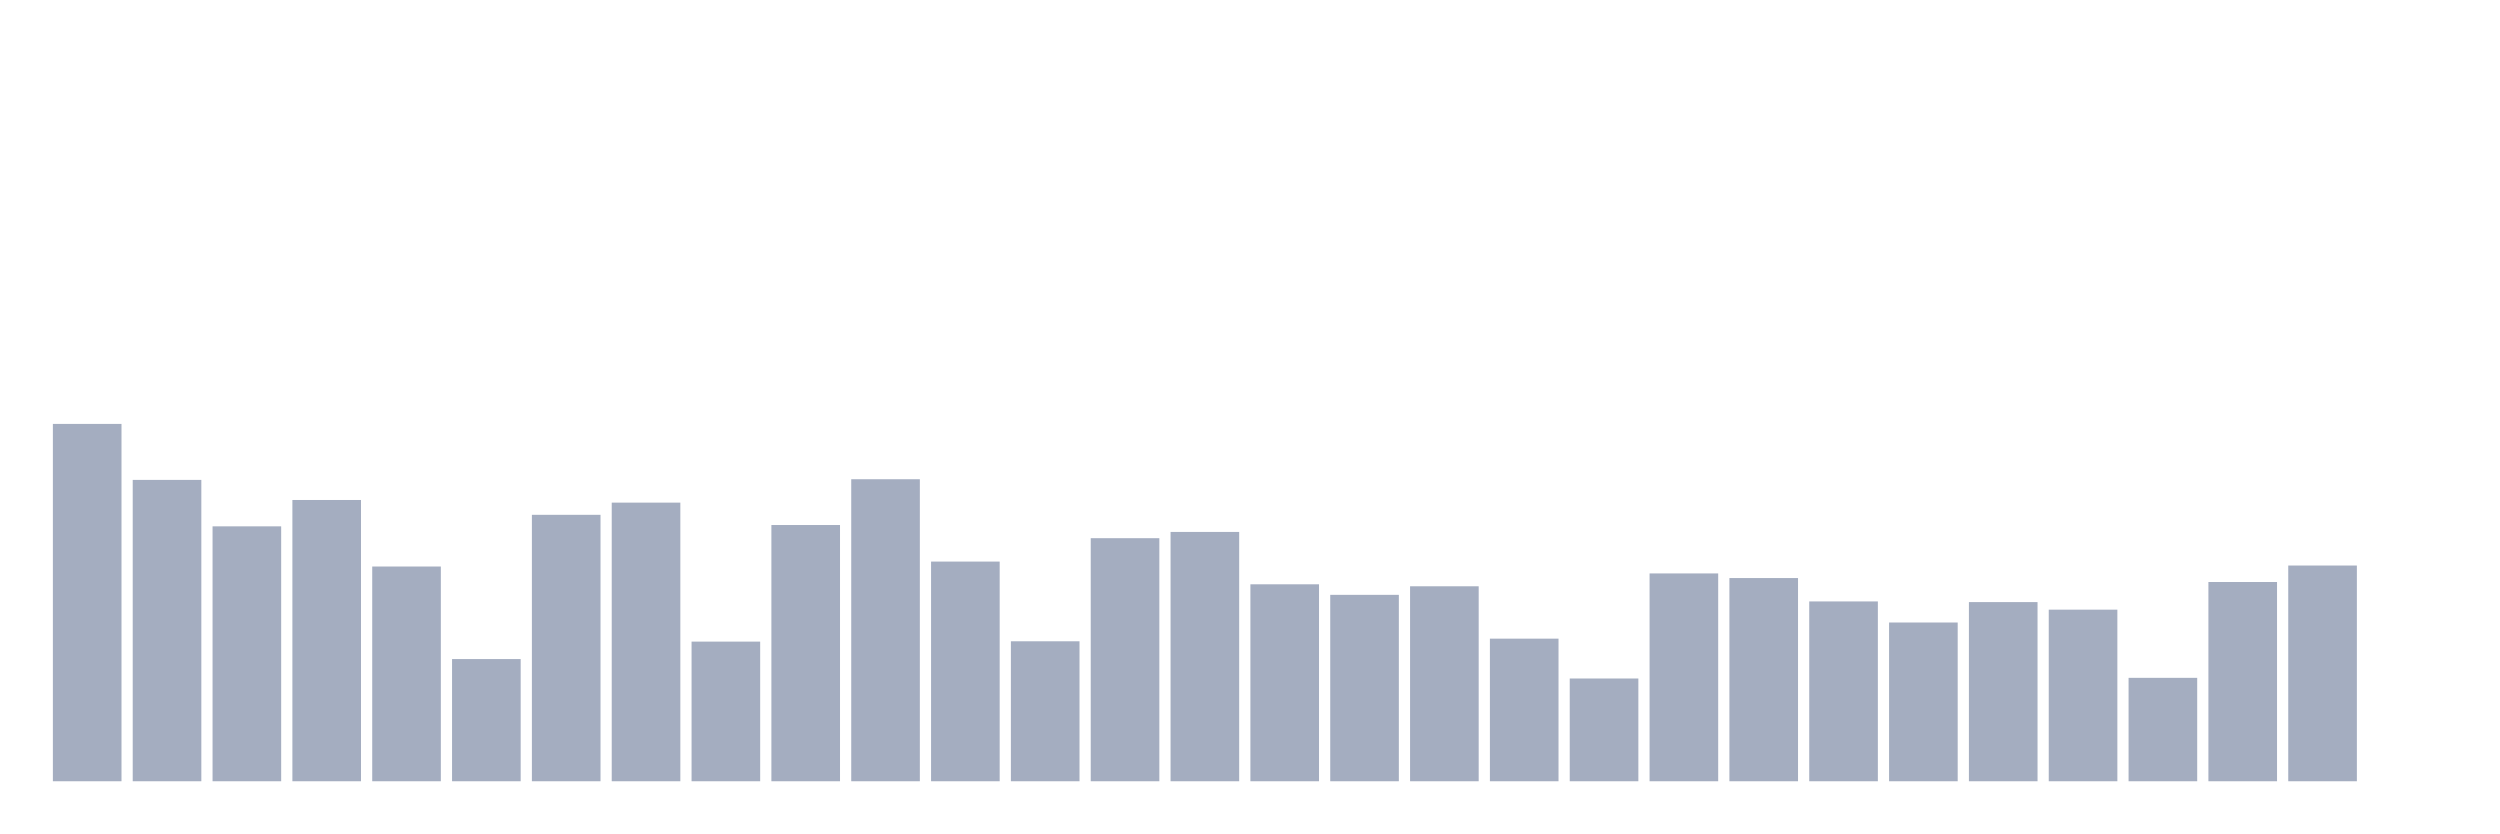
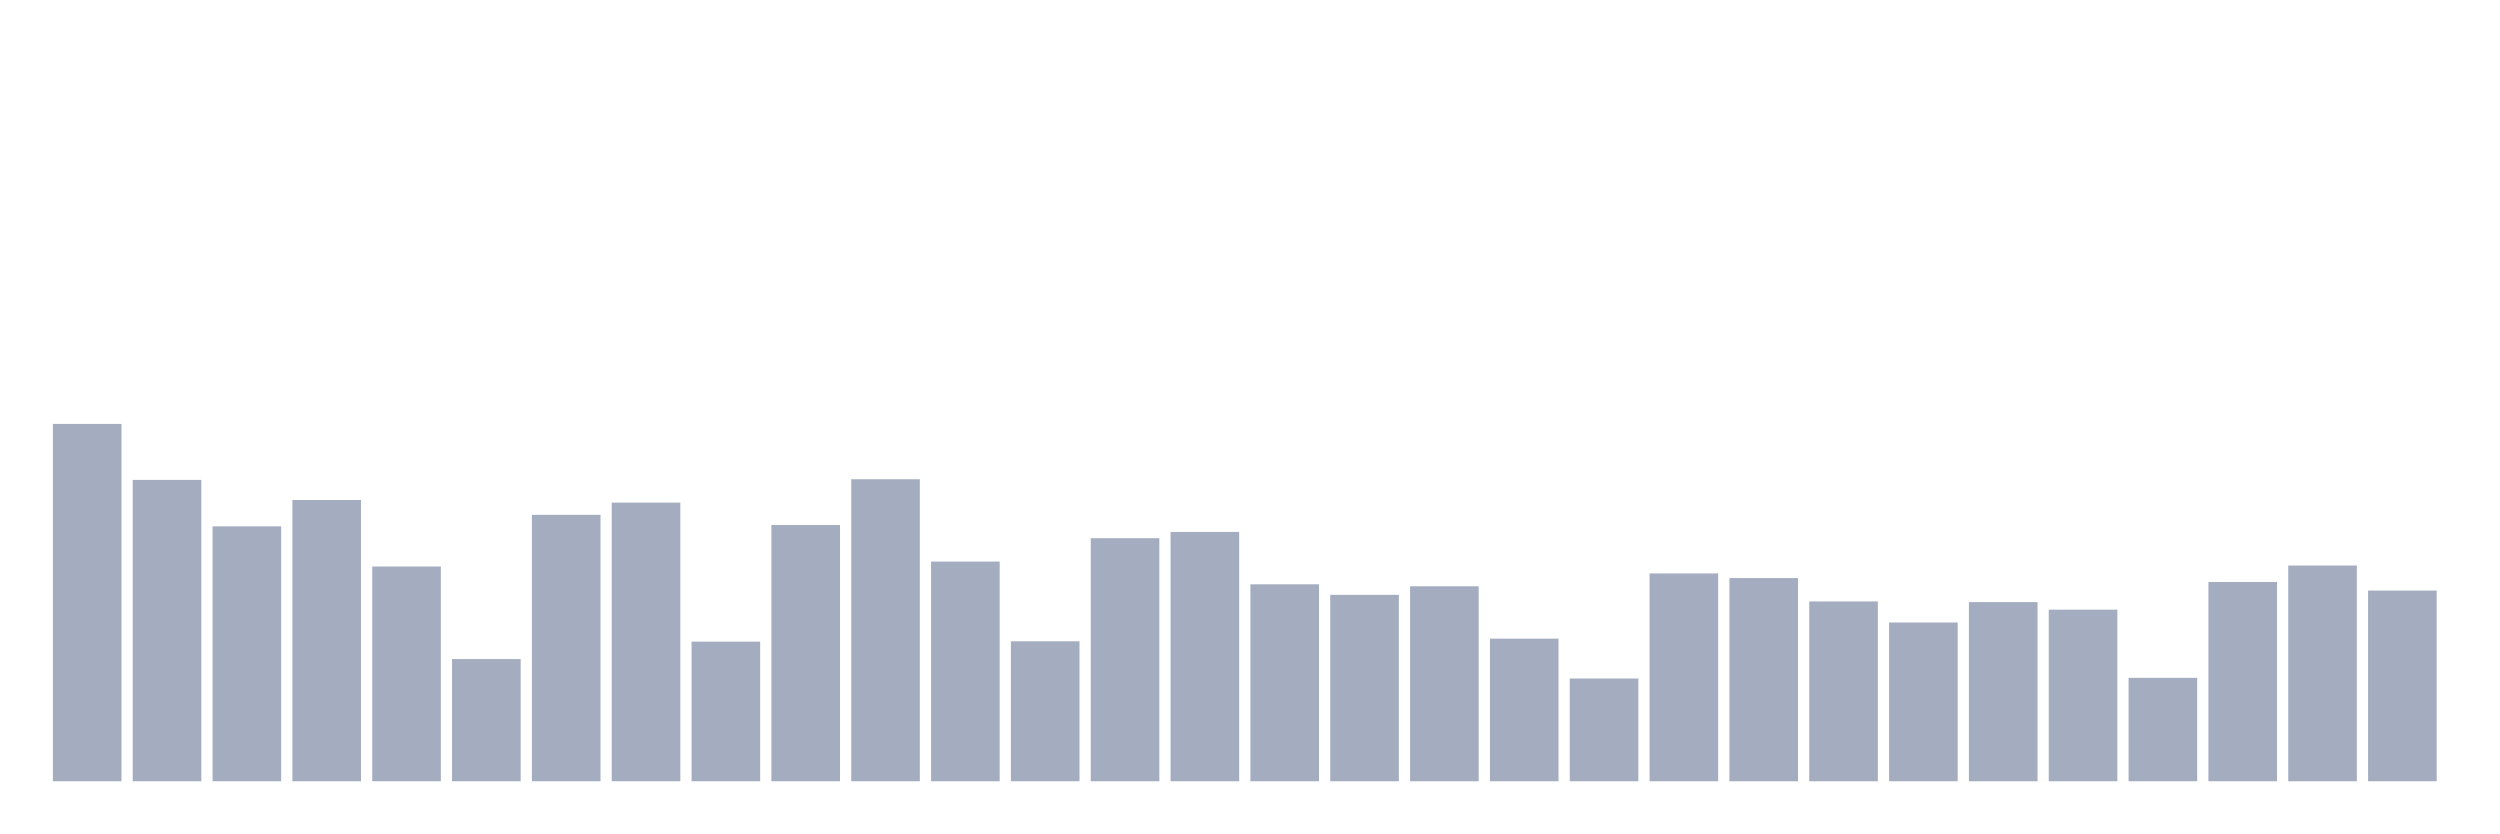
<svg xmlns="http://www.w3.org/2000/svg" viewBox="0 0 480 160">
  <g transform="translate(10,10)">
    <rect class="bar" x="0.153" width="13.175" y="71.391" height="68.609" fill="rgb(164,173,192)" />
    <rect class="bar" x="15.482" width="13.175" y="82.141" height="57.859" fill="rgb(164,173,192)" />
    <rect class="bar" x="30.81" width="13.175" y="91.057" height="48.943" fill="rgb(164,173,192)" />
    <rect class="bar" x="46.138" width="13.175" y="85.998" height="54.002" fill="rgb(164,173,192)" />
    <rect class="bar" x="61.466" width="13.175" y="98.771" height="41.229" fill="rgb(164,173,192)" />
    <rect class="bar" x="76.794" width="13.175" y="116.54" height="23.46" fill="rgb(164,173,192)" />
    <rect class="bar" x="92.123" width="13.175" y="88.844" height="51.156" fill="rgb(164,173,192)" />
    <rect class="bar" x="107.451" width="13.175" y="86.504" height="53.496" fill="rgb(164,173,192)" />
    <rect class="bar" x="122.779" width="13.175" y="113.189" height="26.811" fill="rgb(164,173,192)" />
    <rect class="bar" x="138.107" width="13.175" y="90.804" height="49.196" fill="rgb(164,173,192)" />
    <rect class="bar" x="153.436" width="13.175" y="82.014" height="57.986" fill="rgb(164,173,192)" />
    <rect class="bar" x="168.764" width="13.175" y="97.823" height="42.177" fill="rgb(164,173,192)" />
    <rect class="bar" x="184.092" width="13.175" y="113.126" height="26.874" fill="rgb(164,173,192)" />
    <rect class="bar" x="199.42" width="13.175" y="93.333" height="46.667" fill="rgb(164,173,192)" />
    <rect class="bar" x="214.748" width="13.175" y="92.132" height="47.868" fill="rgb(164,173,192)" />
    <rect class="bar" x="230.077" width="13.175" y="102.186" height="37.814" fill="rgb(164,173,192)" />
    <rect class="bar" x="245.405" width="13.175" y="104.21" height="35.79" fill="rgb(164,173,192)" />
    <rect class="bar" x="260.733" width="13.175" y="102.565" height="37.435" fill="rgb(164,173,192)" />
    <rect class="bar" x="276.061" width="13.175" y="112.62" height="27.38" fill="rgb(164,173,192)" />
    <rect class="bar" x="291.39" width="13.175" y="120.271" height="19.729" fill="rgb(164,173,192)" />
    <rect class="bar" x="306.718" width="13.175" y="100.099" height="39.901" fill="rgb(164,173,192)" />
    <rect class="bar" x="322.046" width="13.175" y="100.985" height="39.015" fill="rgb(164,173,192)" />
    <rect class="bar" x="337.374" width="13.175" y="105.474" height="34.526" fill="rgb(164,173,192)" />
    <rect class="bar" x="352.702" width="13.175" y="109.521" height="30.479" fill="rgb(164,173,192)" />
    <rect class="bar" x="368.031" width="13.175" y="105.601" height="34.399" fill="rgb(164,173,192)" />
    <rect class="bar" x="383.359" width="13.175" y="107.055" height="32.945" fill="rgb(164,173,192)" />
    <rect class="bar" x="398.687" width="13.175" y="120.145" height="19.855" fill="rgb(164,173,192)" />
    <rect class="bar" x="414.015" width="13.175" y="101.743" height="38.257" fill="rgb(164,173,192)" />
    <rect class="bar" x="429.344" width="13.175" y="98.582" height="41.418" fill="rgb(164,173,192)" />
-     <rect class="bar" x="444.672" width="13.175" y="140" height="0" fill="rgb(164,173,192)" />
+     <rect class="bar" x="444.672" width="13.175" y="103.388" height="36.612" fill="rgb(164,173,192)" />
  </g>
</svg>
